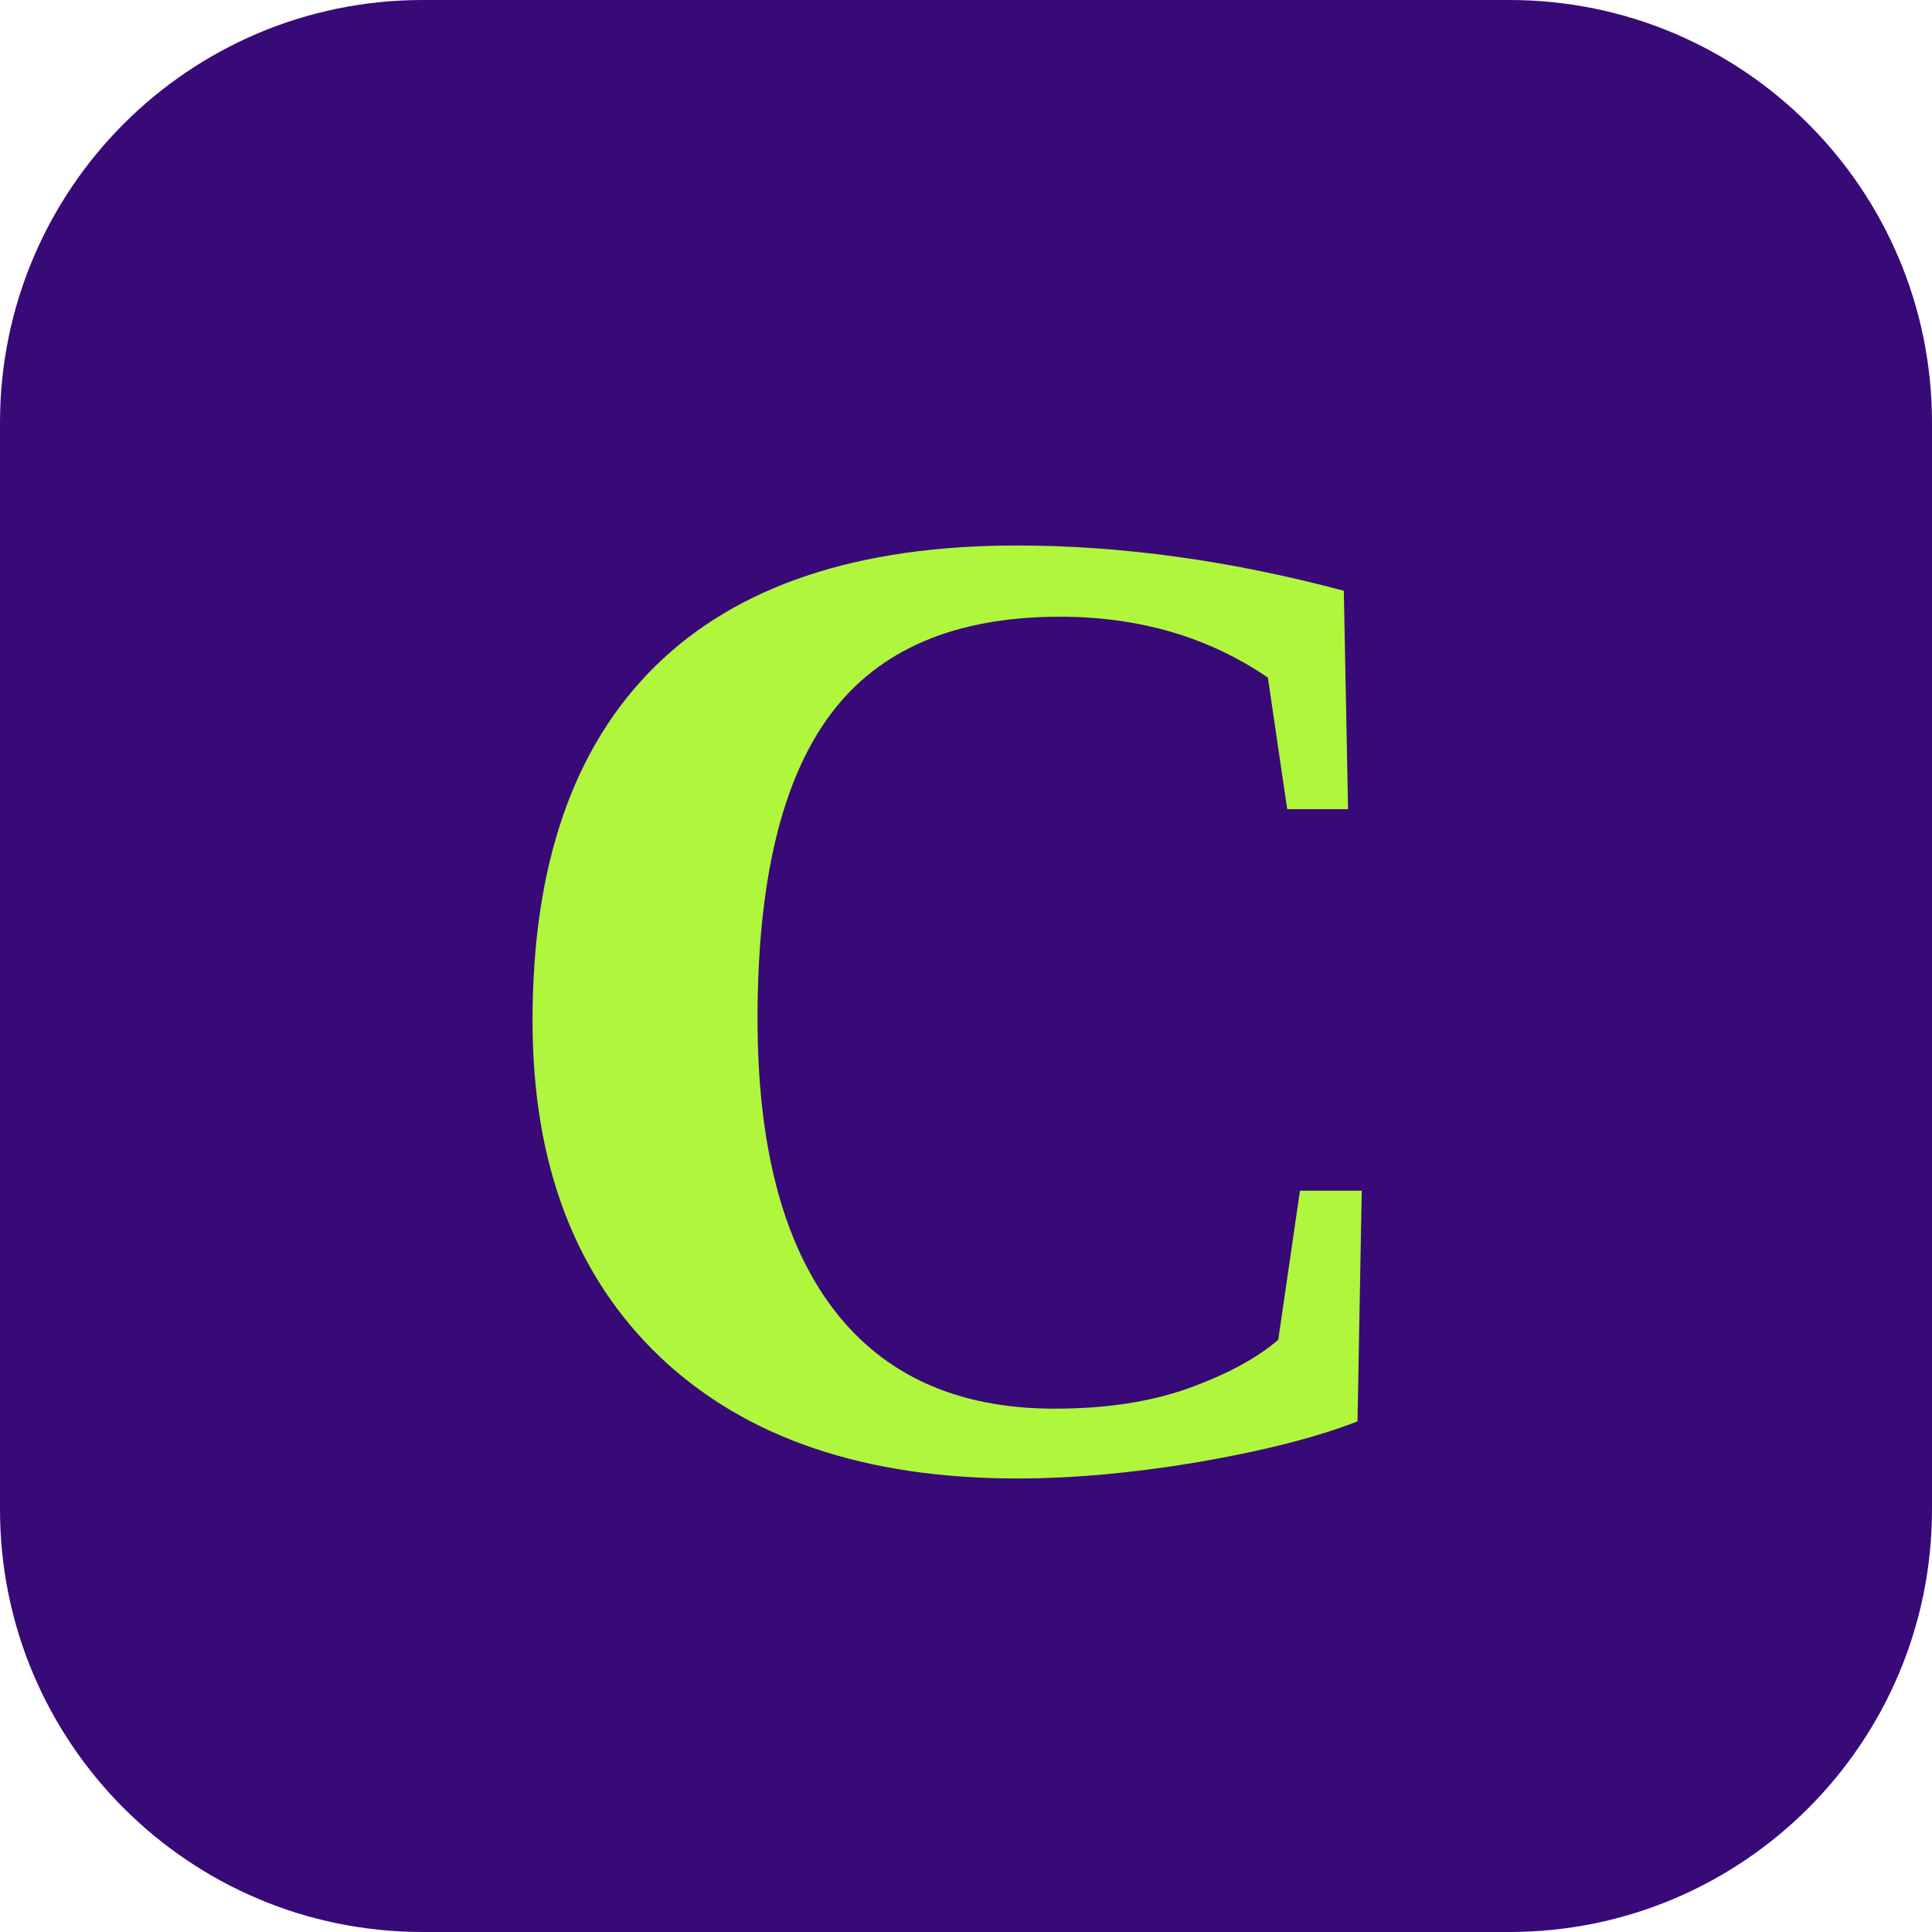
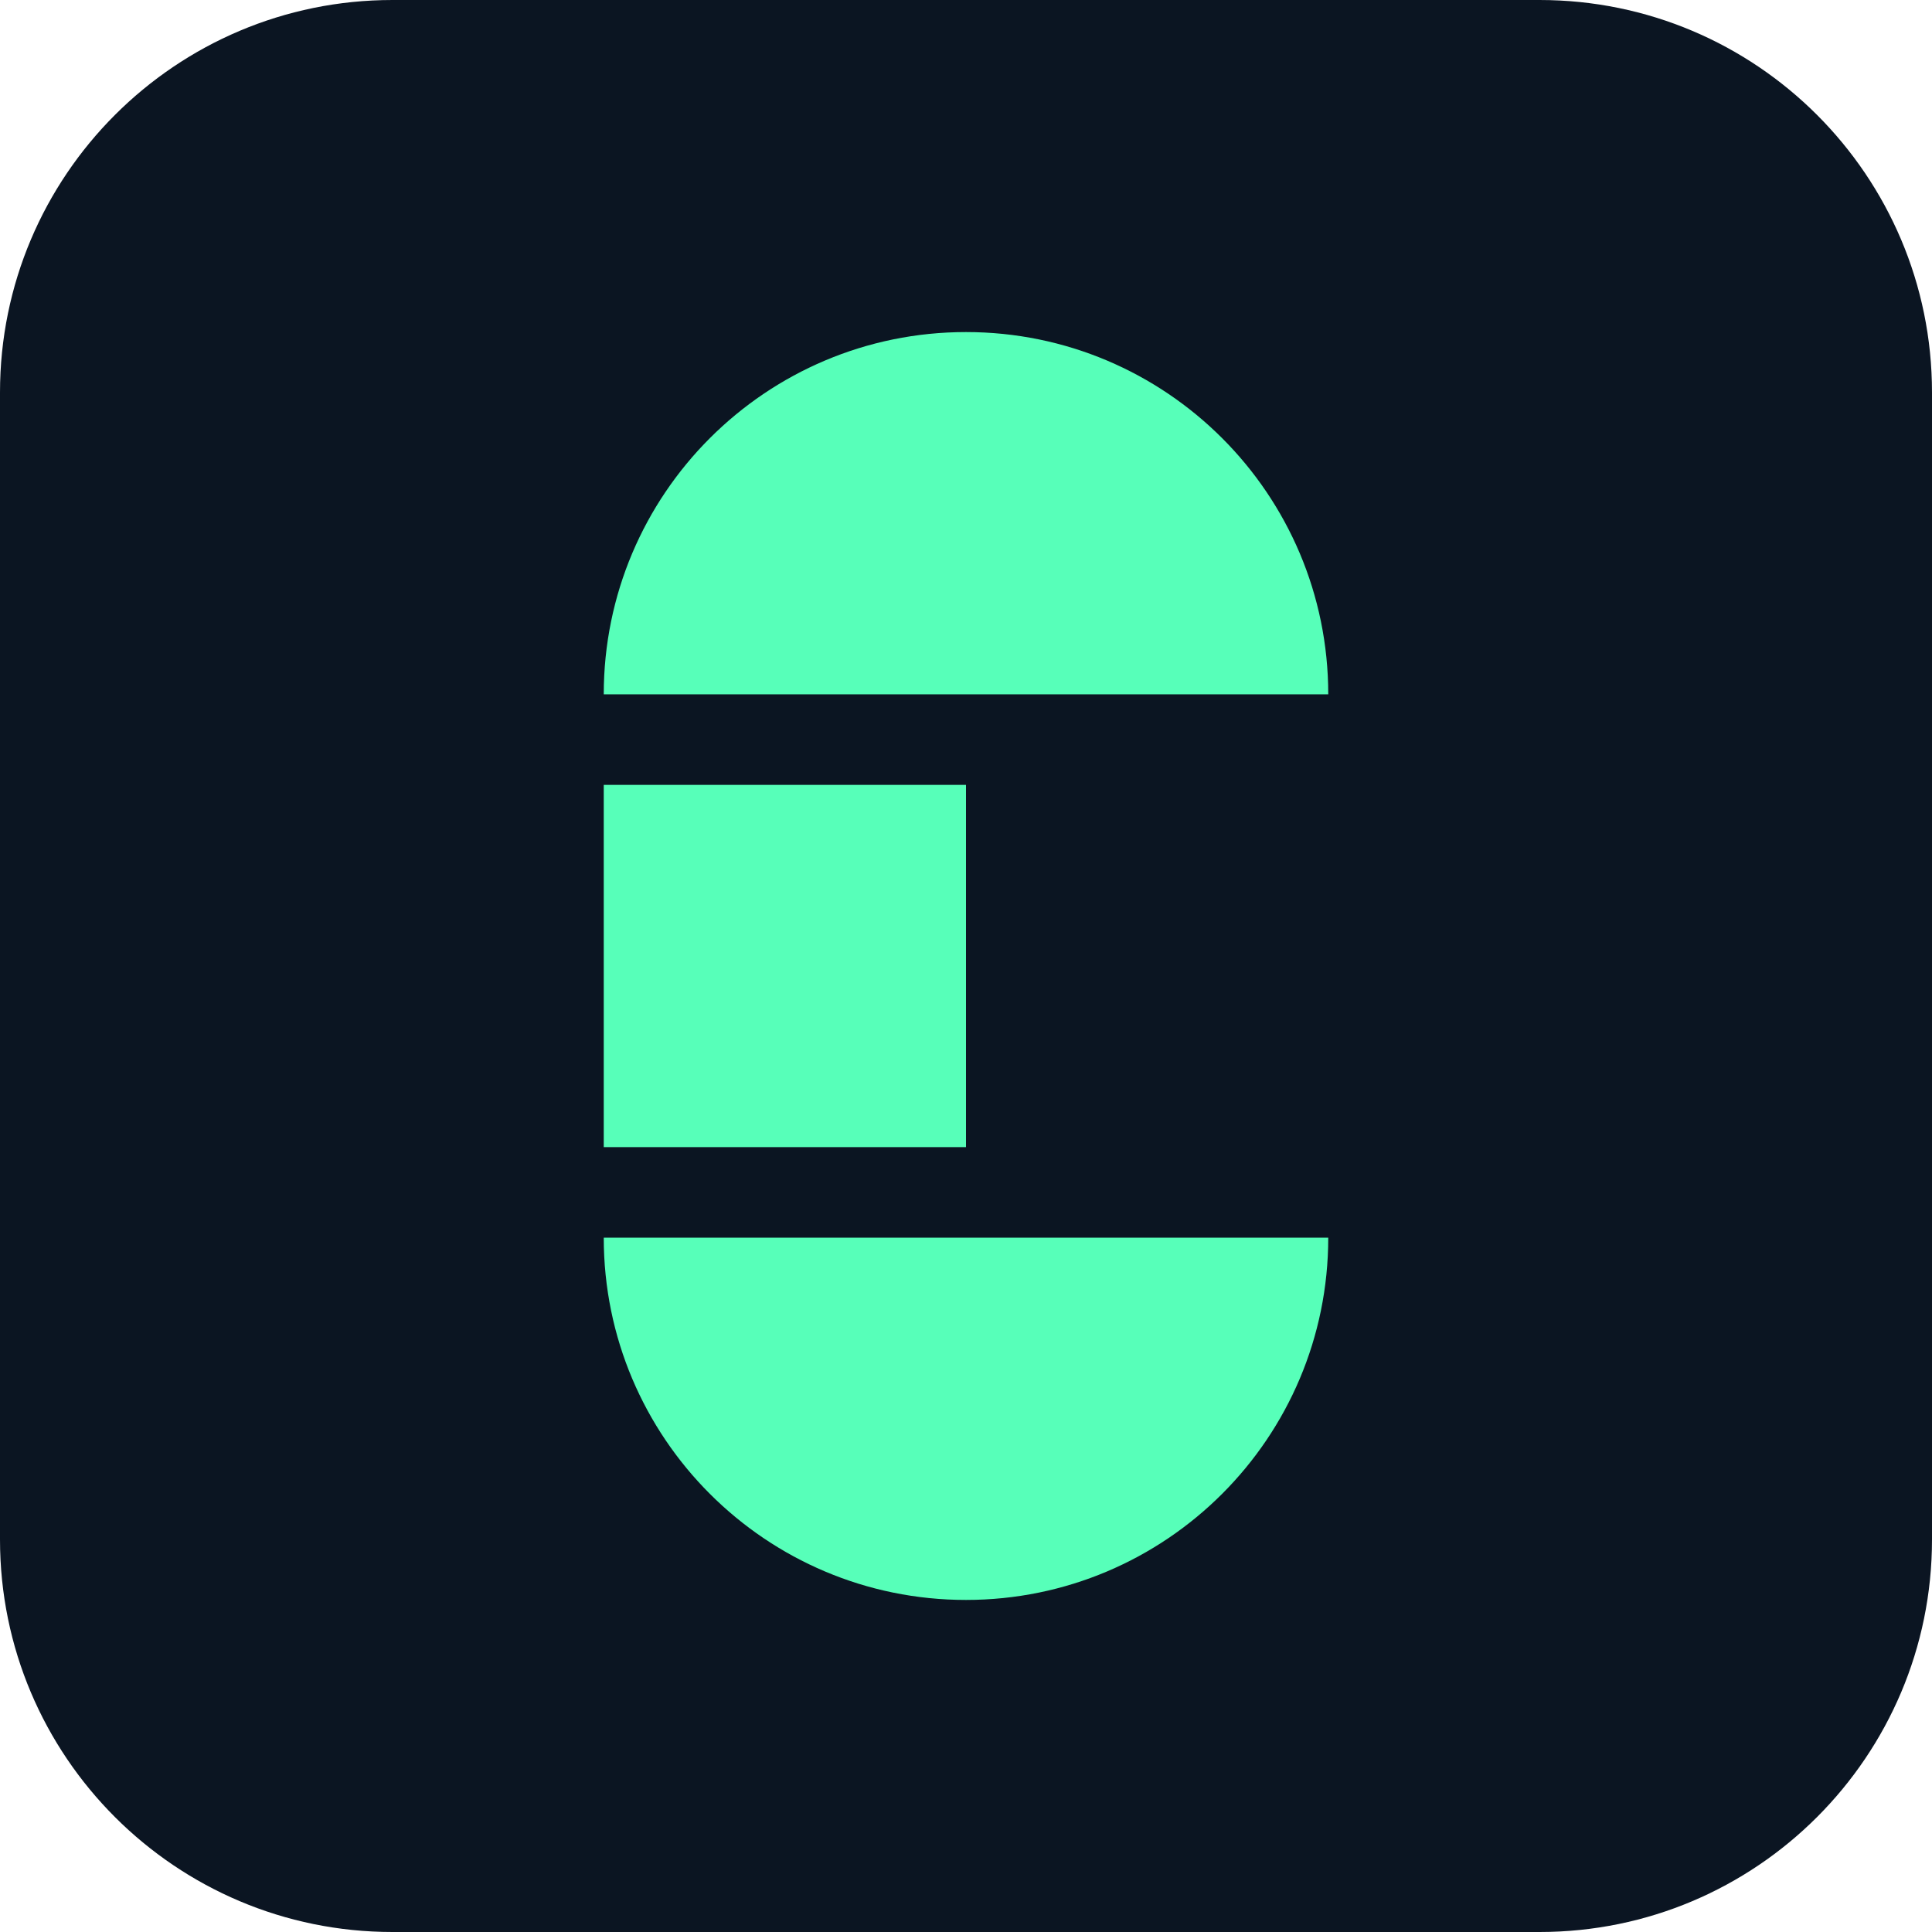
- <svg xmlns="http://www.w3.org/2000/svg" viewBox="0 0 64 64" width="64" height="64" preserveAspectRatio="xMidYMid meet">
-   <rect width="64" height="64" rx="14" ry="14" fill="#380A78" />
-   <text x="32" y="33" text-anchor="middle" dominant-baseline="central" font-family="Playfair Display, Georgia, 'Times New Roman', serif" font-size="46" font-weight="600" fill="#B0F63C">C</text>
+ <svg xmlns="http://www.w3.org/2000/svg" viewBox="0 0 64 64" width="64" height="64">
+   <rect width="64" height="64" rx="13" fill="#0B1522" />
+   <g fill="#57FFB9" transform="translate(20 11)">
+     <path d="M0 12A12 12 0 0 1 24 12H0Z" />
+     <path d="M0 15H12V27H0Z" />
+     <path d="M0 30H24A12 12 0 0 1 0 30Z" />
+   </g>
</svg>
